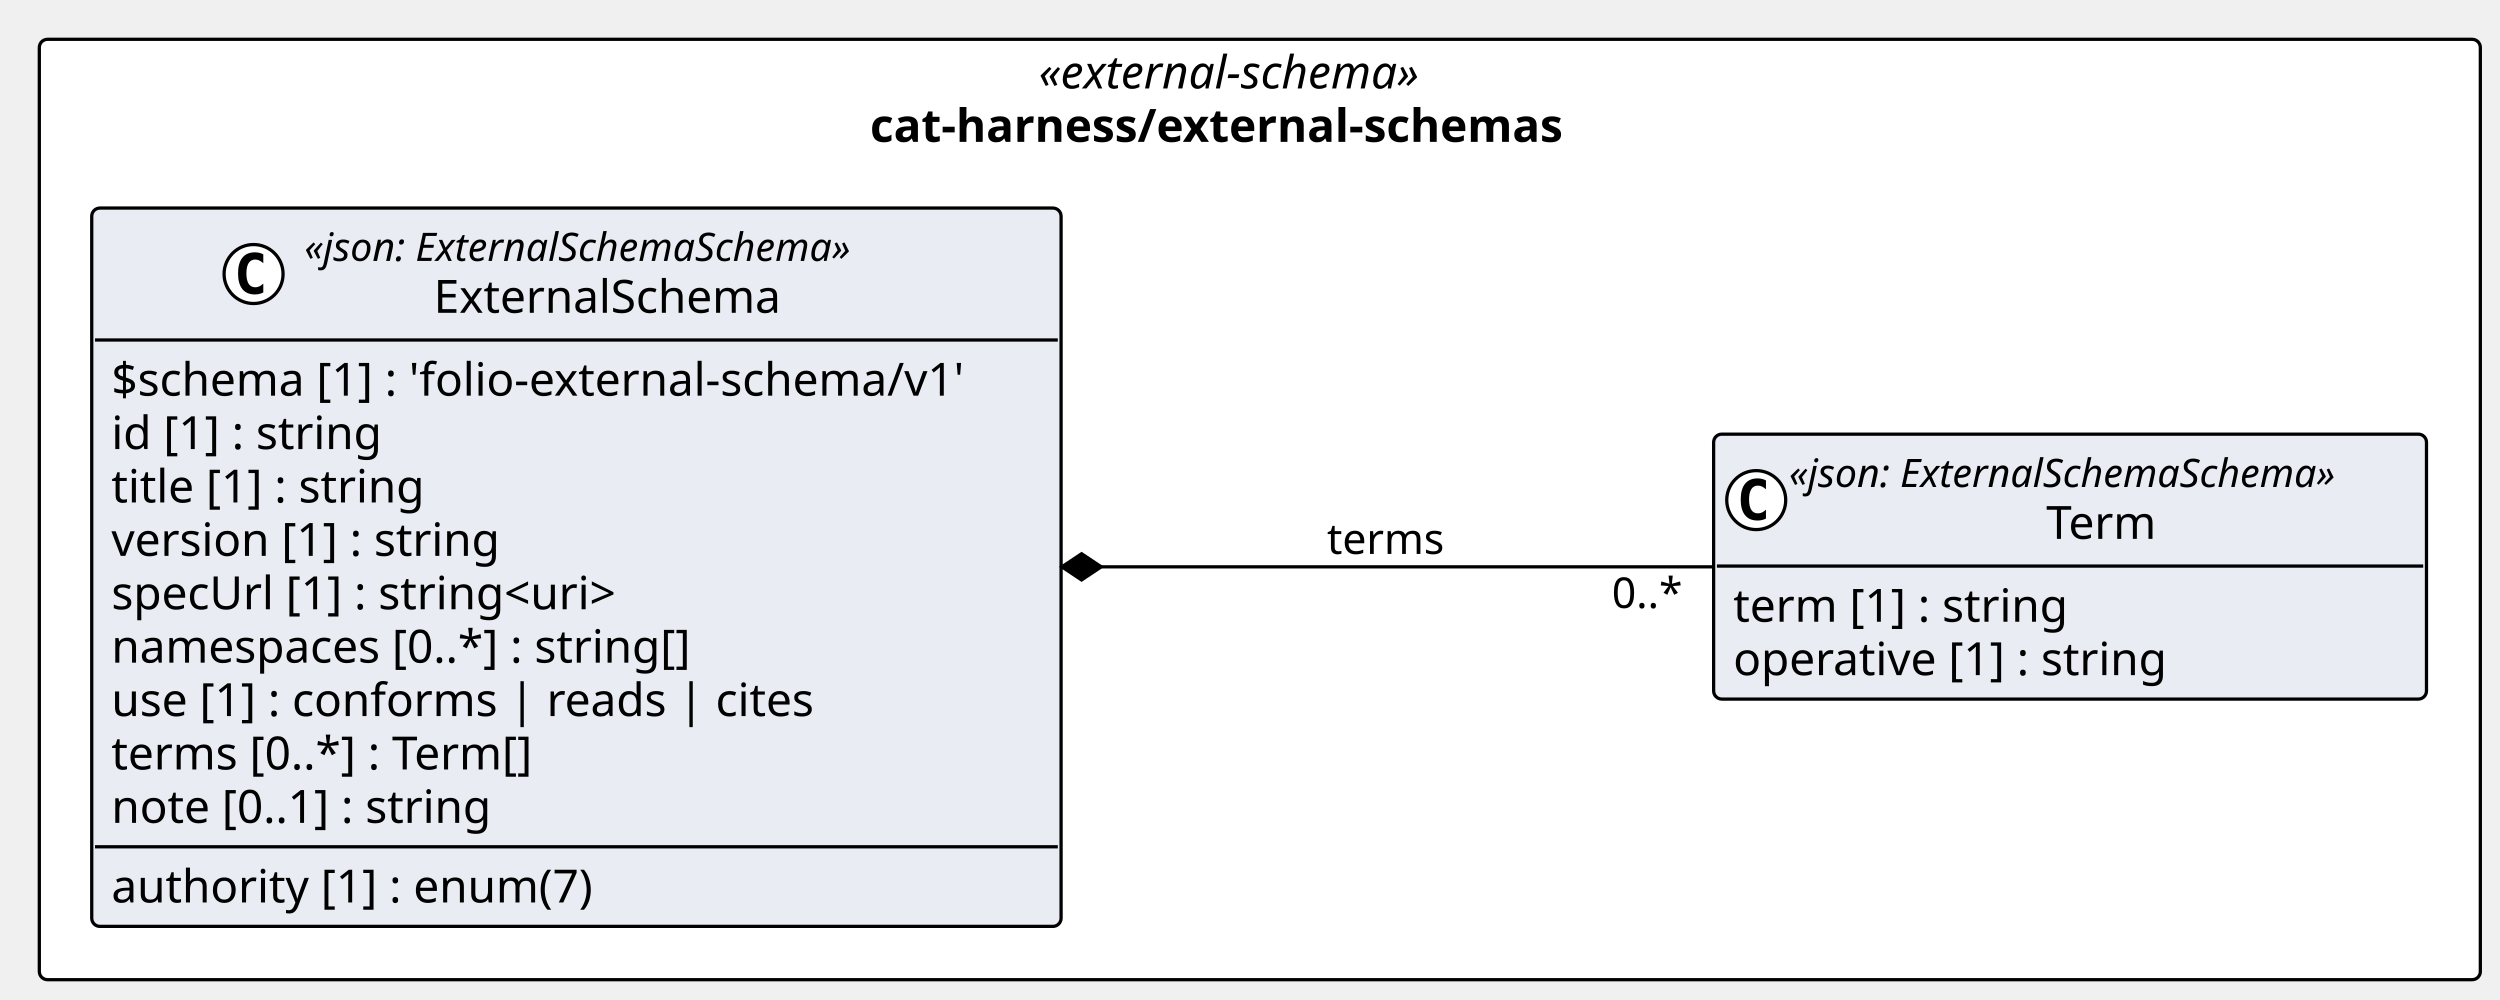
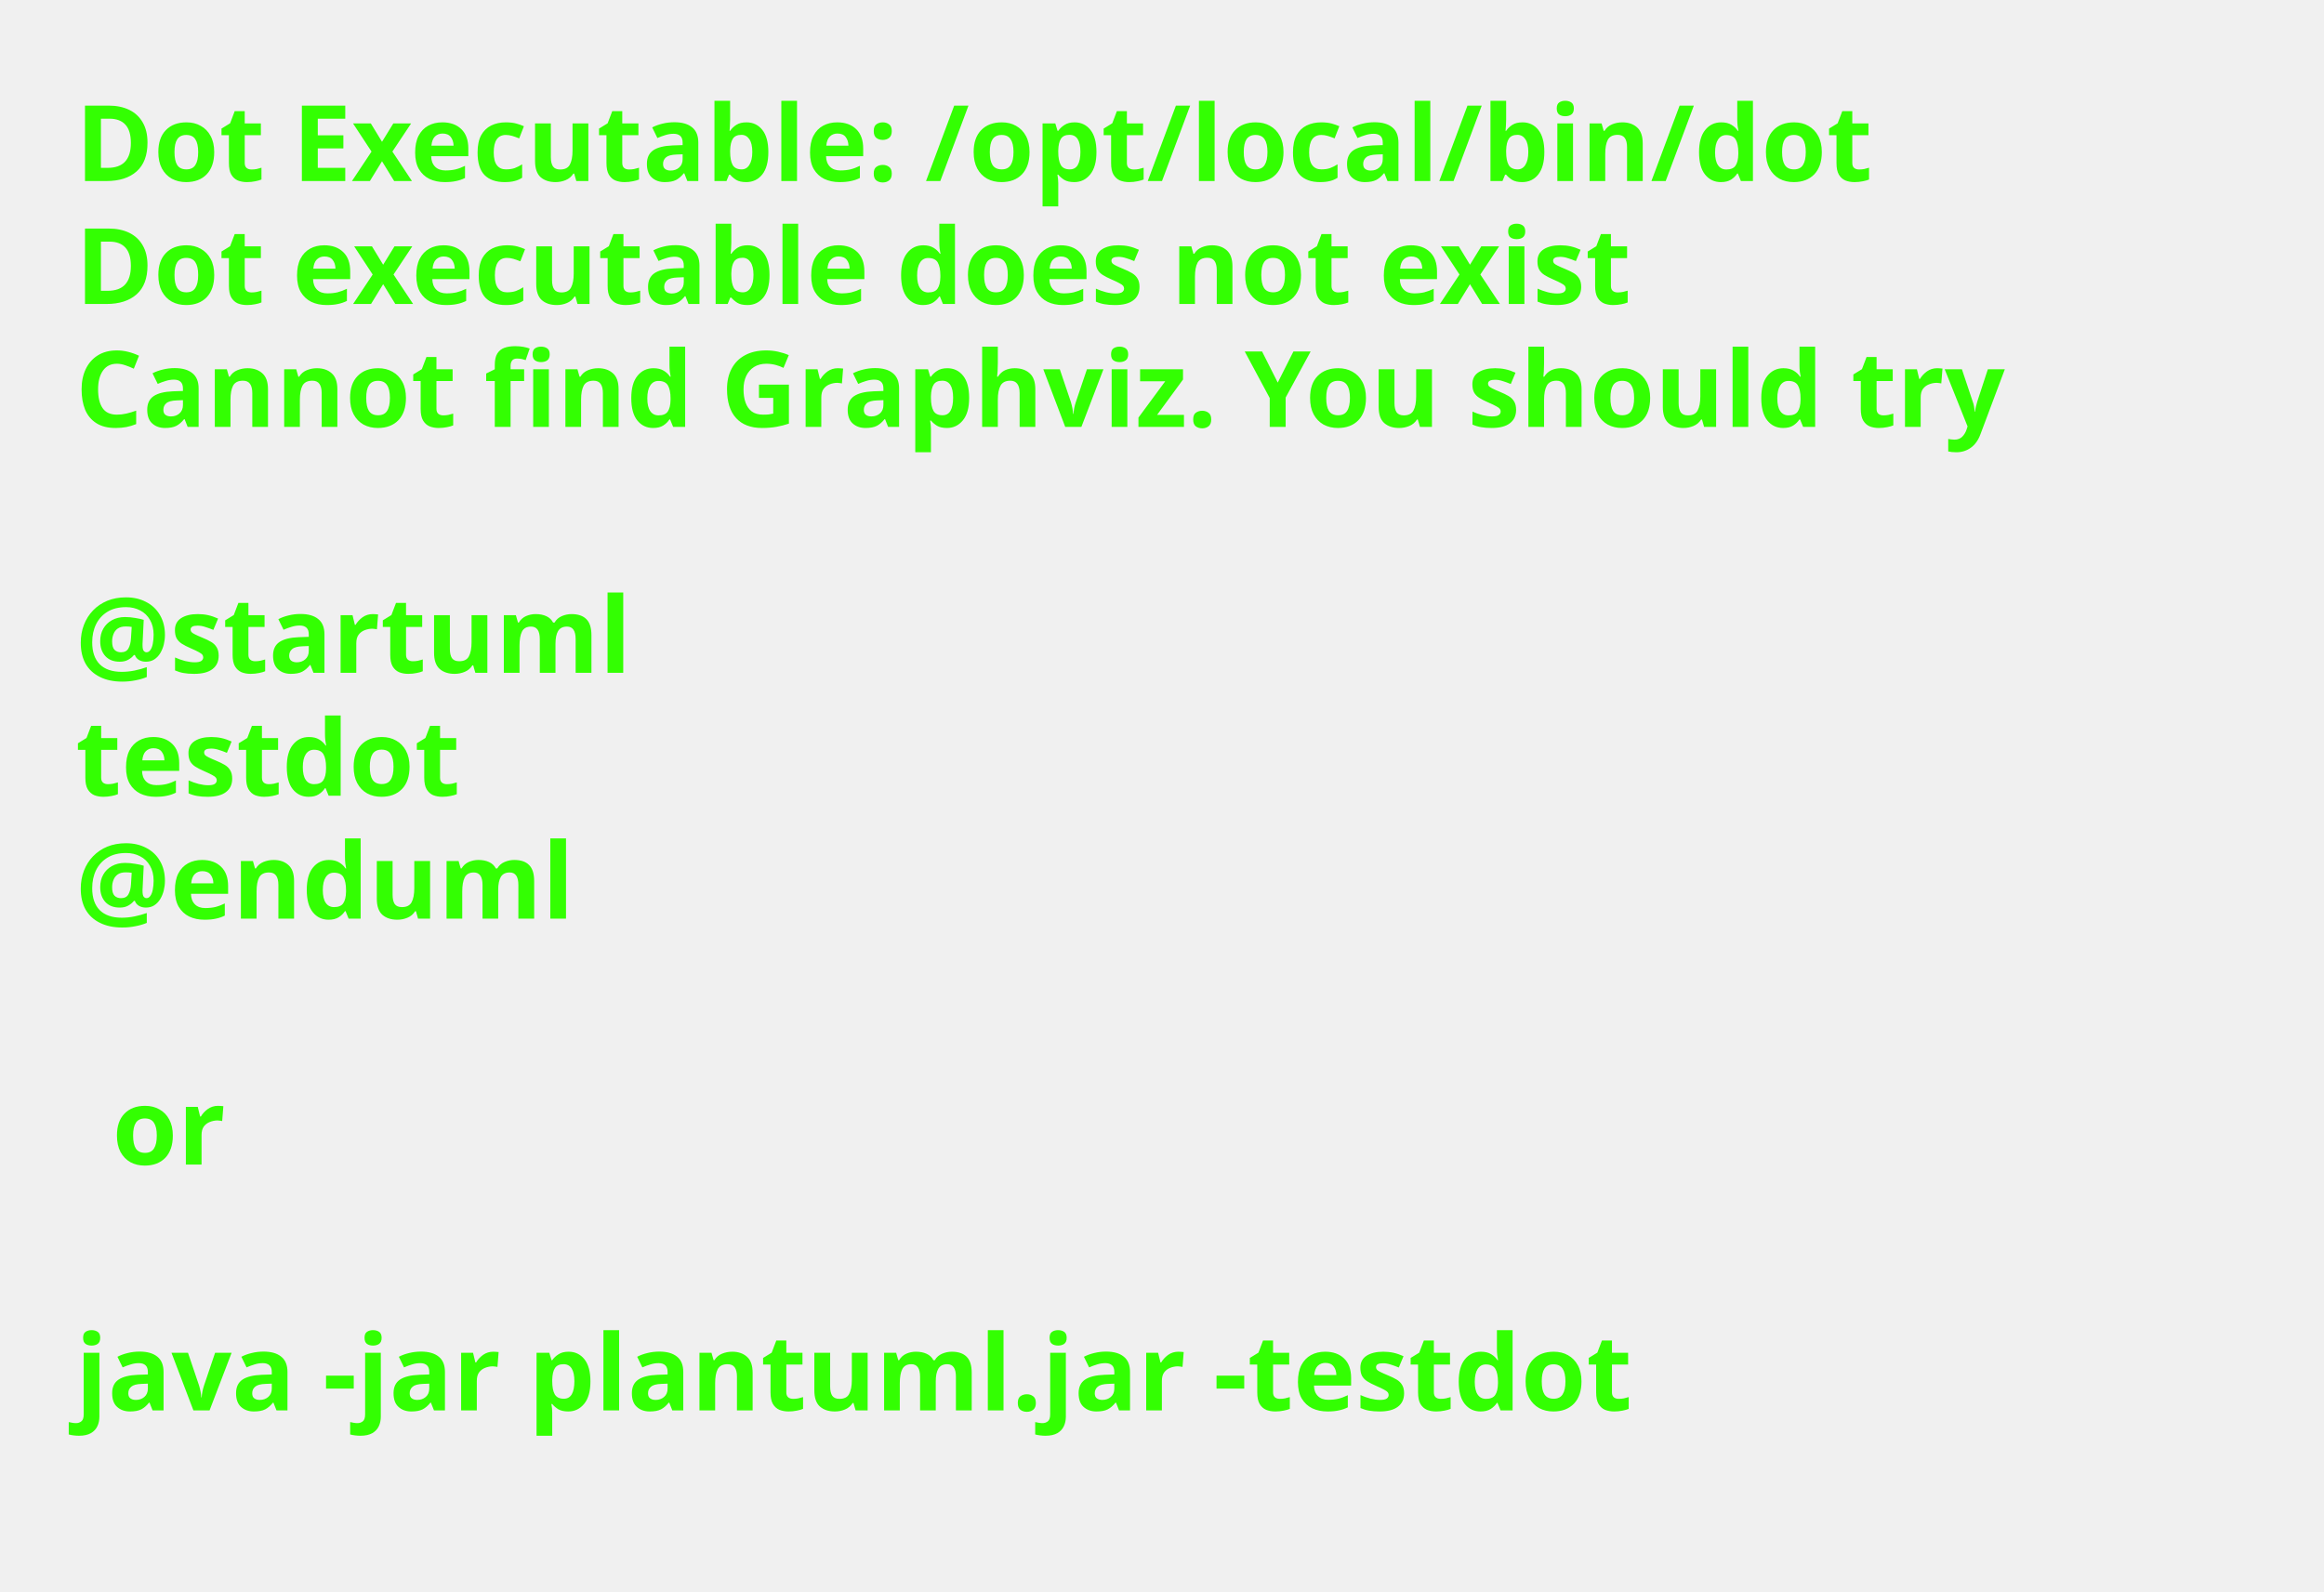
- <svg xmlns="http://www.w3.org/2000/svg" contentStyleType="text/css" height="305px" preserveAspectRatio="none" style="width:763px;height:305px;background:#FFFFFF;" version="1.1" viewBox="0 0 763 305" width="763px" zoomAndPan="magnify">
+ <svg xmlns="http://www.w3.org/2000/svg" contentStyleType="text/css" height="211px" preserveAspectRatio="none" style="width:308px;height:211px;background:#FFFFFF;" version="1.1" viewBox="0 0 308 211" width="308px" zoomAndPan="magnify">
  <defs />
  <g>
-     <g id="cluster_pkg_cat_harness_external_schemas">
-       <rect fill="#FFFFFF" height="287" rx="2.5" ry="2.5" style="stroke:#000000;stroke-width:1.0;" width="745" x="12" y="12" />
-       <text fill="#000000" font-family="Verdana" font-size="14" font-style="italic" lengthAdjust="spacing" textLength="134.976" x="317.012" y="26.995">«external-schema»</text>
-       <text fill="#000000" font-family="Verdana" font-size="14" font-weight="bold" lengthAdjust="spacing" textLength="237.911" x="265.544" y="43.292">cat-harness/external-schemas</text>
-     </g>
-     <g id="elem_cat_harness_external_schemas_Term">
-       <rect codeLine="14" fill="#E9EDF3" height="80.859" id="cat_harness_external_schemas_Term" rx="2.5" ry="2.5" style="stroke:#000000;stroke-width:1.0;" width="217.565" x="523" y="132.5" />
-       <ellipse cx="536" cy="152.633" fill="#FFFFFF" rx="9" ry="9" style="stroke:#000000;stroke-width:1.0;" />
-       <path d="M538.969,158.273 Q538.391,158.57 537.75,158.711 Q537.109,158.867 536.406,158.867 Q533.906,158.867 532.578,157.227 Q531.266,155.57 531.266,152.445 Q531.266,149.32 532.578,147.664 Q533.906,146.008 536.406,146.008 Q537.109,146.008 537.75,146.164 Q538.406,146.32 538.969,146.617 L538.969,149.336 Q538.344,148.758 537.75,148.492 Q537.156,148.211 536.531,148.211 Q535.188,148.211 534.5,149.289 Q533.812,150.352 533.812,152.445 Q533.812,154.539 534.5,155.617 Q535.188,156.68 536.531,156.68 Q537.156,156.68 537.75,156.414 Q538.344,156.133 538.969,155.555 L538.969,158.273 Z " fill="#000000" />
-       <text fill="#000000" font-family="Verdana" font-size="12" font-style="italic" lengthAdjust="spacing" textLength="193.565" x="546" y="148.639">«json: ExternalSchemaSchema»</text>
-       <text fill="#000000" font-family="Verdana" font-size="14" lengthAdjust="spacing" textLength="36.559" x="624.503" y="164.464">Term</text>
-       <line style="stroke:#000000;stroke-width:1.0;" x1="524" x2="739.564" y1="172.766" y2="172.766" />
-       <text fill="#000000" font-family="Verdana" font-size="14" lengthAdjust="spacing" textLength="111.583" x="529" y="189.761">term [1] : string</text>
-       <text fill="#000000" font-family="Verdana" font-size="14" lengthAdjust="spacing" textLength="144.765" x="529" y="206.058">operative [1] : string</text>
-     </g>
-     <g id="elem_cat_harness_external_schemas_ExternalSchema">
-       <rect codeLine="18" fill="#E9EDF3" height="219.234" id="cat_harness_external_schemas_ExternalSchema" rx="2.5" ry="2.5" style="stroke:#000000;stroke-width:1.0;" width="295.842" x="28" y="63.5" />
-       <ellipse cx="77.389" cy="83.633" fill="#FFFFFF" rx="9" ry="9" style="stroke:#000000;stroke-width:1.0;" />
-       <path d="M80.357,89.273 Q79.779,89.57 79.139,89.711 Q78.498,89.867 77.795,89.867 Q75.295,89.867 73.967,88.227 Q72.654,86.57 72.654,83.445 Q72.654,80.32 73.967,78.664 Q75.295,77.008 77.795,77.008 Q78.498,77.008 79.139,77.164 Q79.795,77.32 80.357,77.617 L80.357,80.336 Q79.732,79.758 79.139,79.492 Q78.545,79.211 77.92,79.211 Q76.576,79.211 75.889,80.289 Q75.201,81.352 75.201,83.445 Q75.201,85.539 75.889,86.617 Q76.576,87.68 77.92,87.68 Q78.545,87.68 79.139,87.414 Q79.732,87.133 80.357,86.555 L80.357,89.273 Z " fill="#000000" />
-       <text fill="#000000" font-family="Verdana" font-size="12" font-style="italic" lengthAdjust="spacing" textLength="193.565" x="92.889" y="79.639">«json: ExternalSchemaSchema»</text>
-       <text fill="#000000" font-family="Verdana" font-size="14" lengthAdjust="spacing" textLength="114.618" x="132.362" y="95.464">ExternalSchema</text>
-       <line style="stroke:#000000;stroke-width:1.0;" x1="29" x2="322.842" y1="103.766" y2="103.766" />
-       <text fill="#000000" font-family="Verdana" font-size="14" lengthAdjust="spacing" textLength="283.842" x="34" y="120.761">$schema [1] : 'folio-external-schema/v1'</text>
-       <text fill="#000000" font-family="Verdana" font-size="14" lengthAdjust="spacing" textLength="90.863" x="34" y="137.058">id [1] : string</text>
-       <text fill="#000000" font-family="Verdana" font-size="14" lengthAdjust="spacing" textLength="105.458" x="34" y="153.355">title [1] : string</text>
-       <text fill="#000000" font-family="Verdana" font-size="14" lengthAdjust="spacing" textLength="129.363" x="34" y="169.651">version [1] : string</text>
-       <text fill="#000000" font-family="Verdana" font-size="14" lengthAdjust="spacing" textLength="172.45" x="34" y="185.948">specUrl [1] : string&lt;uri&gt;</text>
-       <text fill="#000000" font-family="Verdana" font-size="14" lengthAdjust="spacing" textLength="192.978" x="34" y="202.245">namespaces [0..*] : string[]</text>
-       <text fill="#000000" font-family="Verdana" font-size="14" lengthAdjust="spacing" textLength="227.343" x="34" y="218.542">use [1] : conforms | reads | cites</text>
-       <text fill="#000000" font-family="Verdana" font-size="14" lengthAdjust="spacing" textLength="142.071" x="34" y="234.839">terms [0..*] : Term[]</text>
-       <text fill="#000000" font-family="Verdana" font-size="14" lengthAdjust="spacing" textLength="127.436" x="34" y="251.136">note [0..1] : string</text>
-       <line style="stroke:#000000;stroke-width:1.0;" x1="29" x2="322.842" y1="258.438" y2="258.438" />
-       <text fill="#000000" font-family="Verdana" font-size="14" lengthAdjust="spacing" textLength="161.526" x="34" y="275.433">authority [1] : enum(7)</text>
-     </g>
-     <g id="link_cat_harness_external_schemas_ExternalSchema_cat_harness_external_schemas_Term">
-       <path codeLine="32" d="M336.09,173 C400.71,173 463.23,173 522.66,173 " fill="none" id="cat_harness_external_schemas_ExternalSchema-backto-cat_harness_external_schemas_Term" style="stroke:#000000;stroke-width:1.0;" />
-       <polygon fill="#000000" points="324.09,173,330.09,177,336.09,173,330.09,169,324.09,173" style="stroke:#000000;stroke-width:1.0;" />
-       <text fill="#000000" font-family="Verdana" font-size="13" lengthAdjust="spacing" textLength="37.877" x="405" y="169.067">terms</text>
-       <text fill="#000000" font-family="Verdana" font-size="13" lengthAdjust="spacing" textLength="23.036" x="491.934" y="185.556">0..*</text>
-     </g>
+     <text fill="#33FF02" font-family="sans-serif" font-size="14" font-weight="bold" lengthAdjust="spacing" textLength="264.954" x="10" y="24">Dot Executable: /opt/local/bin/dot</text>
+     <text fill="#33FF02" font-family="sans-serif" font-size="14" font-weight="bold" lengthAdjust="spacing" textLength="236.264" x="10" y="40.297">Dot executable does not exist</text>
+     <text fill="#33FF02" font-family="sans-serif" font-size="14" font-weight="bold" lengthAdjust="spacing" textLength="291.587" x="10" y="56.594">Cannot find Graphviz. You should try</text>
+     <text fill="#33FF02" font-family="sans-serif" font-size="14" font-weight="bold" lengthAdjust="spacing" textLength="4.874" x="10" y="72.891"> </text>
+     <text fill="#33FF02" font-family="sans-serif" font-size="14" font-weight="bold" lengthAdjust="spacing" textLength="81.423" x="10" y="89.188">@startuml</text>
+     <text fill="#33FF02" font-family="sans-serif" font-size="14" font-weight="bold" lengthAdjust="spacing" textLength="57.545" x="10" y="105.484">testdot</text>
+     <text fill="#33FF02" font-family="sans-serif" font-size="14" font-weight="bold" lengthAdjust="spacing" textLength="72.837" x="10" y="121.781">@enduml</text>
+     <text fill="#33FF02" font-family="sans-serif" font-size="14" font-weight="bold" lengthAdjust="spacing" textLength="4.874" x="10" y="138.078"> </text>
+     <text fill="#33FF02" font-family="sans-serif" font-size="14" font-weight="bold" lengthAdjust="spacing" textLength="16.523" x="14.874" y="154.375">or</text>
+     <text fill="#33FF02" font-family="sans-serif" font-size="14" font-weight="bold" lengthAdjust="spacing" textLength="4.874" x="10" y="170.672"> </text>
+     <text fill="#33FF02" font-family="sans-serif" font-size="14" font-weight="bold" lengthAdjust="spacing" textLength="234.507" x="10" y="186.969">java -jar plantuml.jar -testdot</text>
+     <text fill="#33FF02" font-family="sans-serif" font-size="14" font-weight="bold" lengthAdjust="spacing" textLength="4.874" x="10" y="203.266"> </text>
  </g>
</svg>
